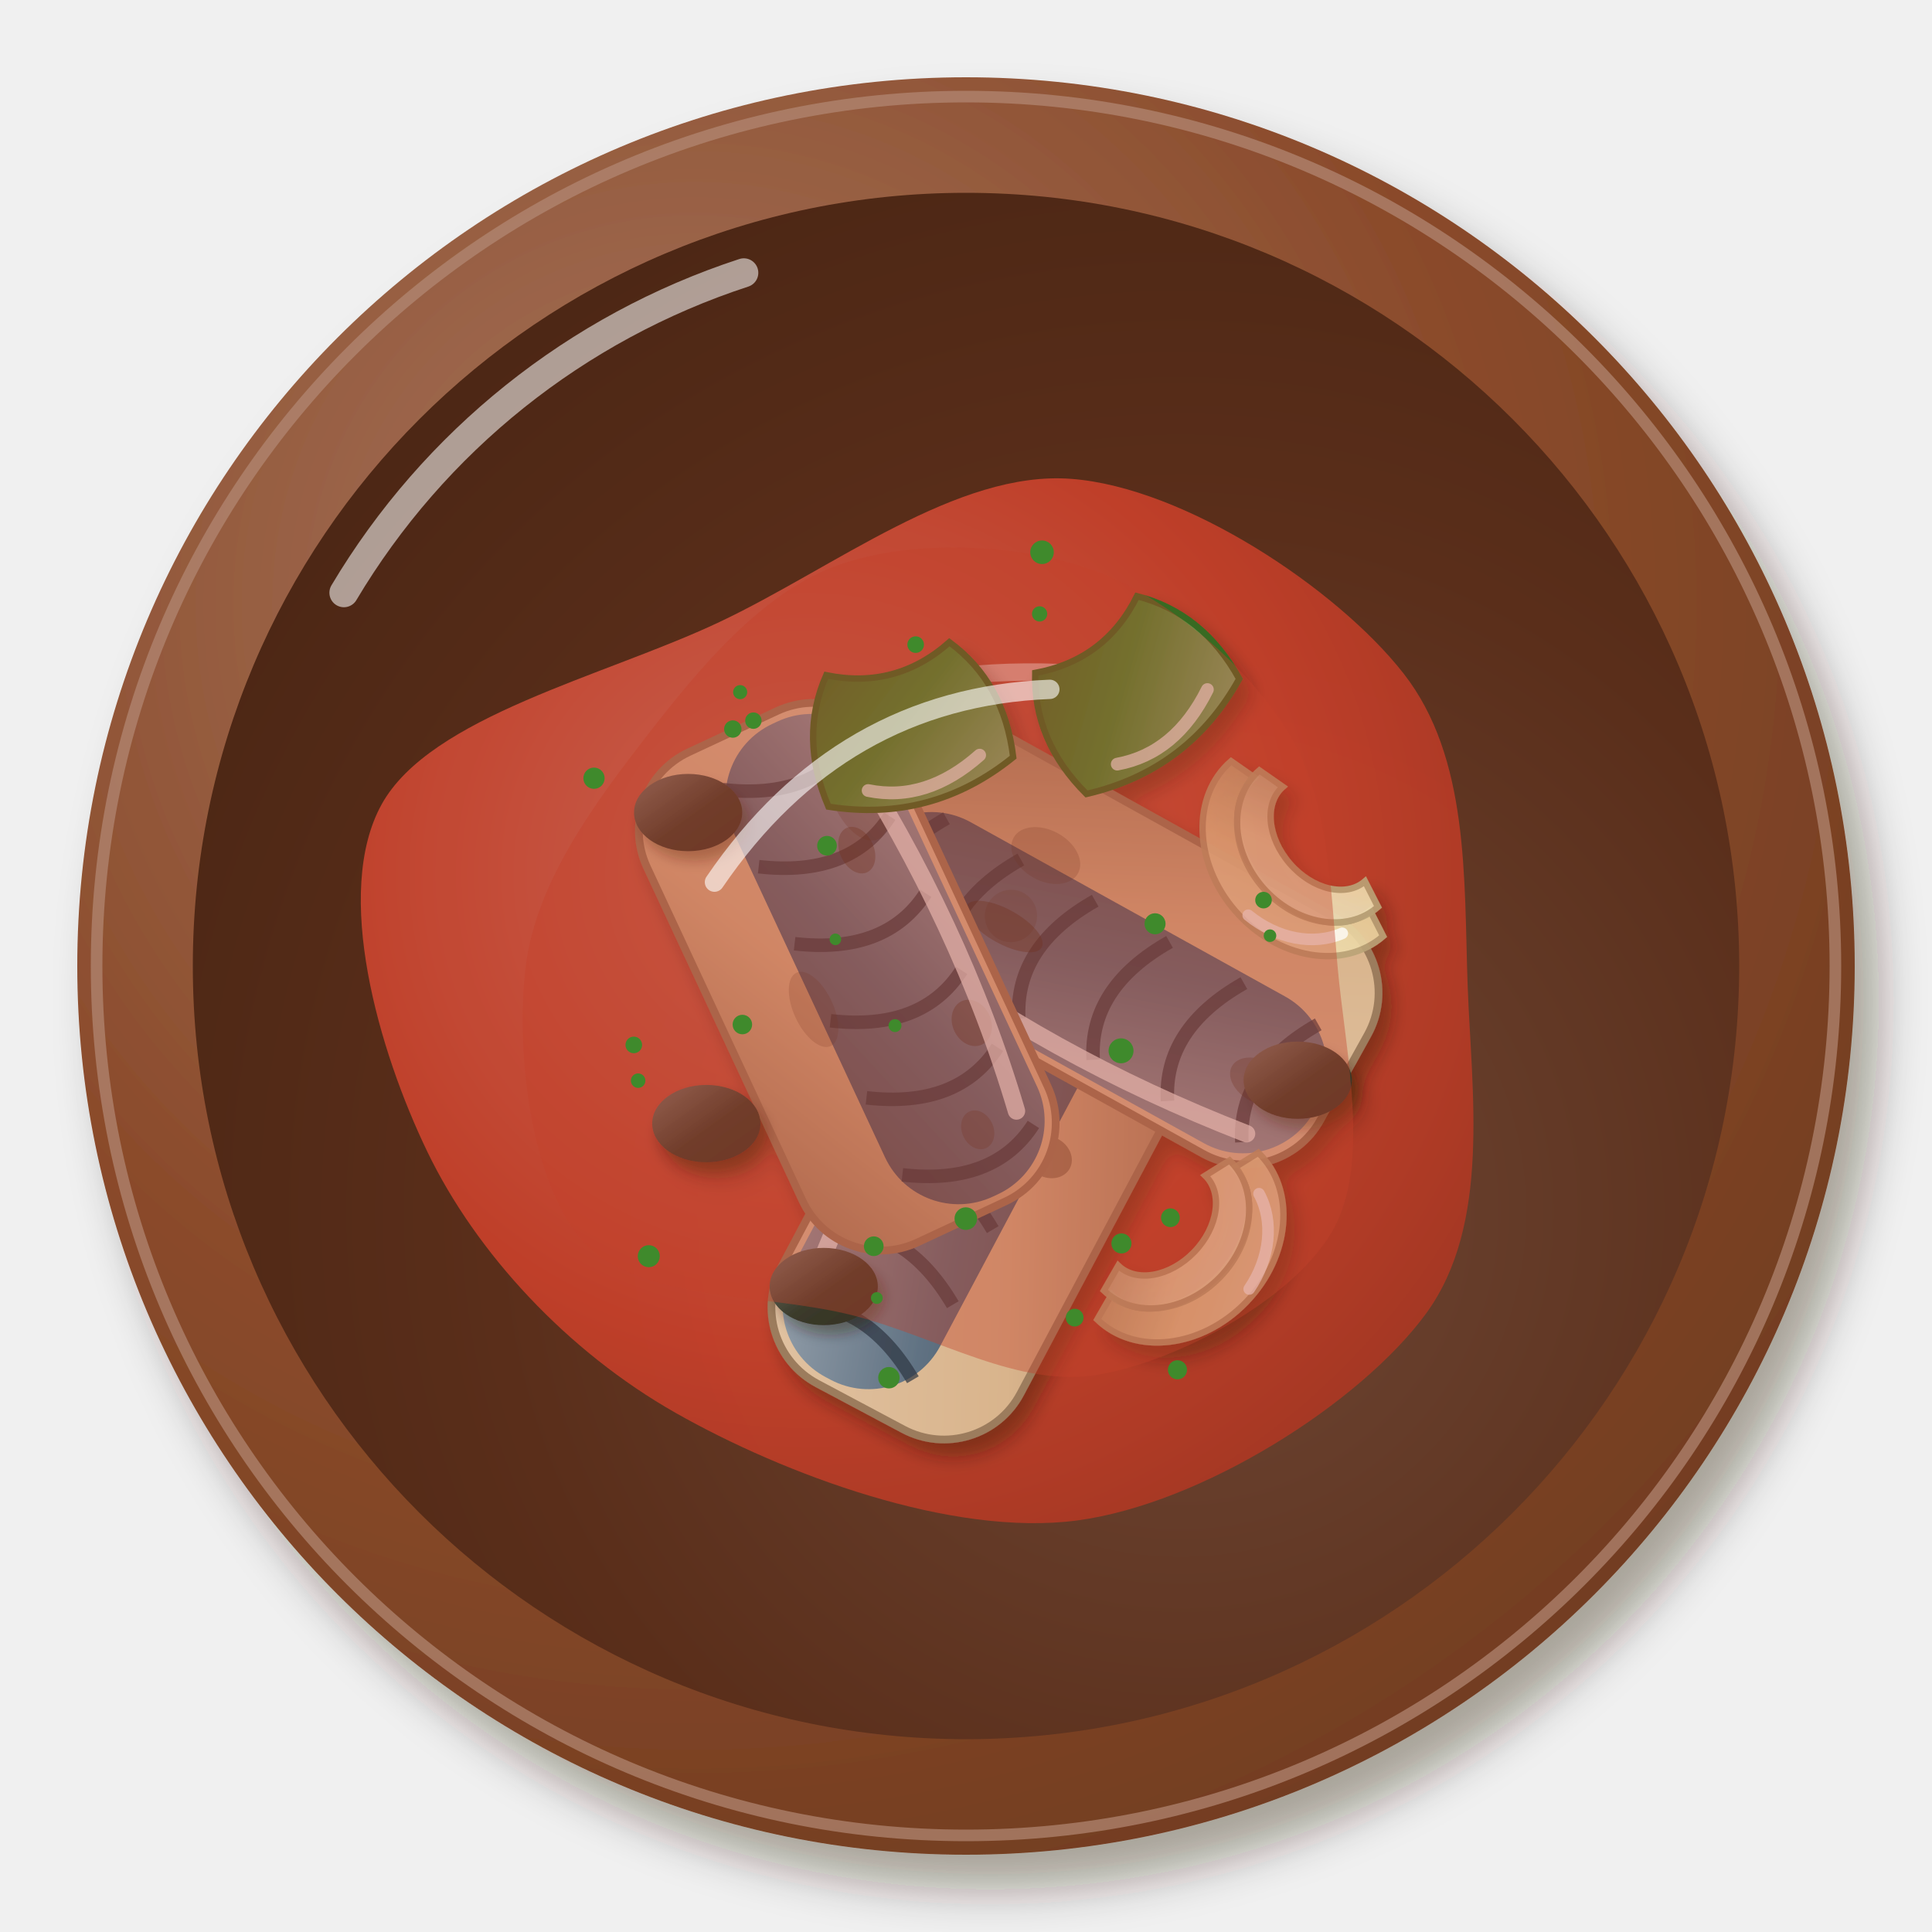
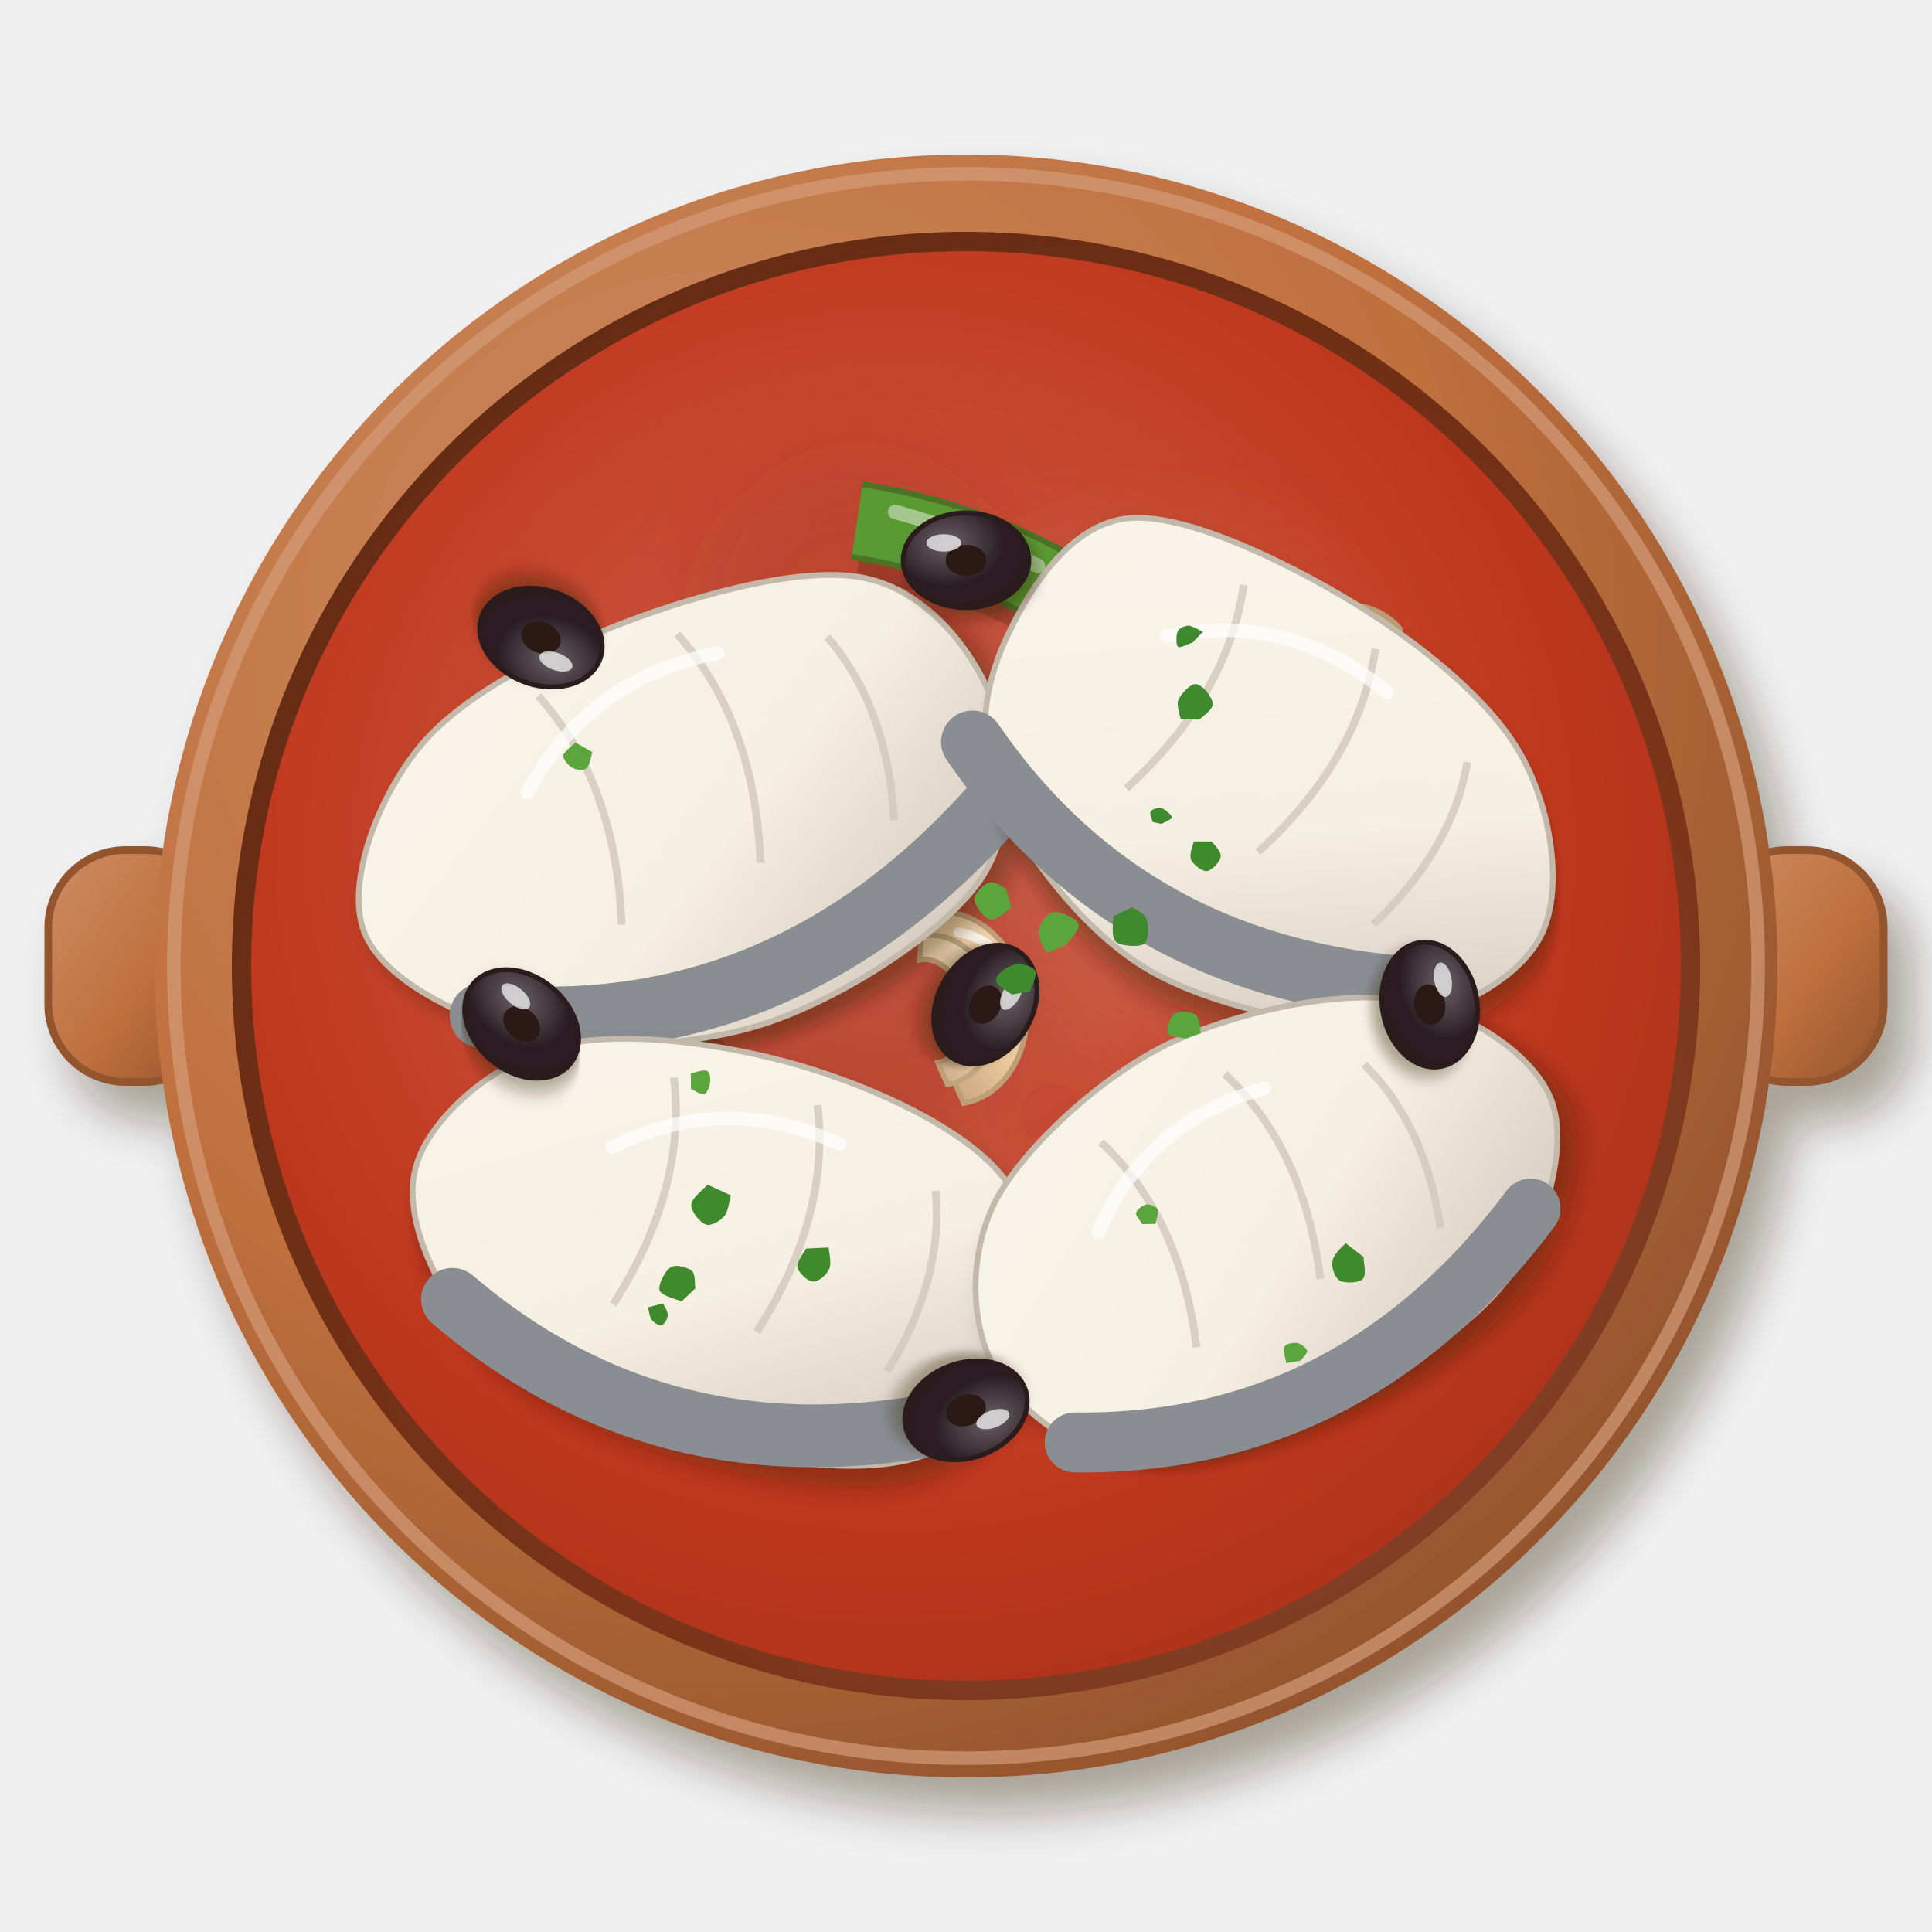
<svg xmlns="http://www.w3.org/2000/svg" viewBox="0 0 200 200" width="400" height="400">
  <defs>
    <filter id="es_bacalao-1" x="-30%" y="-30%" width="160%" height="160%">
      <feDropShadow dx="2.52" dy="3.6" stdDeviation="2.34" flood-color="#2b1607" flood-opacity=".36" />
    </filter>
-     <radialGradient id="es_bacalao-2" cx="0.35" cy="0.3" r=".75">
-       <stop offset="0" stop-color="#a7775f" />
-       <stop offset=".6" stop-color="#8a4a2a" />
-       <stop offset="1" stop-color="#723d21" />
-     </radialGradient>
-     <radialGradient id="es_bacalao-3" cx="0.64" cy="0.66" r=".75">
-       <stop offset="0" stop-color="#6e4735" />
-       <stop offset=".6" stop-color="#5a2e1a" />
-       <stop offset="1" stop-color="#4b2614" />
-     </radialGradient>
-     <radialGradient id="es_bacalao-4" cx="0.4" cy="0.38" r=".75">
-       <stop offset="0" stop-color="#d06655" />
-       <stop offset=".6" stop-color="#c4402a" />
-       <stop offset="1" stop-color="#a23622" />
-     </radialGradient>
-     <filter id="es_bacalao-5" x="-30%" y="-30%" width="160%" height="160%">
-       <feDropShadow dx="0.98" dy="1.4" stdDeviation="0.91" flood-color="#2b1607" flood-opacity=".36" />
-     </filter>
-     <linearGradient id="es_bacalao-6" x1="0" y1="0" x2="1" y2="1">
-       <stop offset="0" stop-color="#e1c3a3" />
-       <stop offset=".55" stop-color="#d9b48c" />
-       <stop offset="1" stop-color="#a58464" />
-     </linearGradient>
+     <linearGradient id="es_bacalao-2" x1="0" y1="0" x2="1" y2="1">
+       <stop offset="0" stop-color="#cd8d65" />
+       <stop offset=".55" stop-color="#c0703e" />
+       <stop offset="1" stop-color="#93542d" />
+     </linearGradient>
+     <radialGradient id="es_bacalao-3" cx="0.35" cy="0.3" r=".75">
+       <stop offset="0" stop-color="#cd8d65" />
+       <stop offset=".6" stop-color="#c0703e" />
+       <stop offset="1" stop-color="#93542d" />
+     </radialGradient>
+     <radialGradient id="es_bacalao-4" cx="0.62" cy="0.64" r=".75">
+       <stop offset="0" stop-color="#8e523b" />
+       <stop offset=".6" stop-color="#7a3418" />
+       <stop offset="1" stop-color="#5e2912" />
+     </radialGradient>
+     <radialGradient id="es_bacalao-5" cx="0.45" cy="0.42" r=".75">
+       <stop offset="0" stop-color="#ce6450" />
+       <stop offset=".6" stop-color="#c0381e" />
+       <stop offset="1" stop-color="#9b2f18" />
+     </radialGradient>
+     <filter id="es_bacalao-6" x="-30%" y="-30%" width="160%" height="160%">
+       <feGaussianBlur stdDeviation="4" />
+     </filter>
    <linearGradient id="es_bacalao-7" x1="0" y1="0" x2="1" y2="1">
-       <stop offset="0" stop-color="#96a1ac" />
-       <stop offset=".55" stop-color="#5d6f80" />
-       <stop offset="1" stop-color="#505862" />
+       <stop offset="0" stop-color="#f5e4c2" />
+       <stop offset=".55" stop-color="#f0d8a8" />
+       <stop offset="1" stop-color="#c8b188" />
    </linearGradient>
    <linearGradient id="es_bacalao-8" x1="0" y1="0" x2="1" y2="1">
-       <stop offset="0" stop-color="#82b678" />
-       <stop offset=".55" stop-color="#3f8f2f" />
-       <stop offset="1" stop-color="#3a7025" />
+       <stop offset="0" stop-color="#f6e8cb" />
+       <stop offset=".55" stop-color="#f2deb5" />
+       <stop offset="1" stop-color="#cab692" />
    </linearGradient>
    <filter id="es_bacalao-9" x="-30%" y="-30%" width="160%" height="160%">
+       <feDropShadow dx="1.12" dy="1.6" stdDeviation="1.04" flood-color="#2b1607" flood-opacity=".36" />
+     </filter>
+     <linearGradient id="es_bacalao-10" x1="0" y1="0" x2="1" y2="1">
+       <stop offset="0" stop-color="#f9f5eb" />
+       <stop offset=".55" stop-color="#f6f0e2" />
+       <stop offset="1" stop-color="#c9c0b2" />
+     </linearGradient>
+     <filter id="es_bacalao-11" x="-30%" y="-30%" width="160%" height="160%">
      <feDropShadow dx="0.7" dy="1" stdDeviation="0.65" flood-color="#2b1607" flood-opacity=".36" />
    </filter>
-     <linearGradient id="es_bacalao-10" x1="0" y1="0" x2="1" y2="1">
-       <stop offset="0" stop-color="#75756a" />
-       <stop offset=".55" stop-color="#3a3a2a" />
-       <stop offset="1" stop-color="#373223" />
-     </linearGradient>
-     <linearGradient id="es_bacalao-11" x1="0" y1="0" x2="1" y2="1">
-       <stop offset="0" stop-color="#f0e0ba" />
-       <stop offset=".55" stop-color="#ead39c" />
-       <stop offset="1" stop-color="#c4ad7e" />
-     </linearGradient>
-     <linearGradient id="es_bacalao-12" x1="0" y1="0" x2="1" y2="1">
-       <stop offset="0" stop-color="#f2e5c4" />
-       <stop offset=".55" stop-color="#eddaab" />
-       <stop offset="1" stop-color="#c6b28a" />
-     </linearGradient>
+     <radialGradient id="es_bacalao-12" cx="0.35" cy="0.32" r=".75">
+       <stop offset="0" stop-color="#6a6266" />
+       <stop offset=".6" stop-color="#2a1e24" />
+       <stop offset="1" stop-color="#2a1c1d" />
+     </radialGradient>
  </defs>
  <g filter="url(#es_bacalao-1)">
-     <circle cx="100" cy="100" r="92" fill="url(#es_bacalao-2)" />
-   </g>
-   <circle cx="100" cy="100" r="90" fill="none" stroke="#b38975" stroke-width="1.2" opacity=".7" />
-   <circle cx="100" cy="100" r="80.04" fill="url(#es_bacalao-3)" />
-   <path d="M35.6,61.36 A75.44,75.44 0 0 1 77,28.24" stroke="#fff" stroke-width="3" fill="none" stroke-linecap="round" opacity=".55" />
-   <path transform="translate(100 102)" d="M51.93,0C52.33,11.04 54.37,24.74 47.63,33.97C40.89,43.2 24.44,53.68 11.49,55.4C-1.46,57.11 -18.85,50.62 -30.06,44.26C-41.27,37.9 -50.68,27.74 -55.75,17.25C-60.82,6.75 -65.53,-9.58 -60.5,-18.72C-55.46,-27.86 -37.43,-31.98 -25.54,-37.6C-13.64,-43.22 -0.93,-53.32 10.88,-52.43C22.68,-51.55 38.44,-41.04 45.28,-32.3C52.13,-23.56 51.54,-11.04 51.93,0Z" fill="url(#es_bacalao-4)" opacity="0.95" />
-   <path transform="translate(100 102)" d="M-32.98,-18.85 Q-11.78,-35.34 16.49,-31.81" stroke="#fff" stroke-width="1.8" fill="none" stroke-linecap="round" opacity=".5" />
-   <g filter="url(#es_bacalao-5)">
-     <g transform="translate(102.21 120.88) rotate(298)">
-       <rect x="-28" y="-14" width="56" height="28" rx="8.96" fill="url(#es_bacalao-6)" stroke="#9c7c5d" stroke-width=".8" />
-       <rect x="-27" y="-13" width="54" height="17.36" rx="8.4" fill="url(#es_bacalao-7)" />
-       <path d="M-22,-11 Q-18,-4.67 -23,3.5" stroke="#2c3542" stroke-width="1.4" fill="none" opacity=".7" />
-       <path d="M-13.2,-11 Q-9.2,-4.67 -14.2,3.5" stroke="#2c3542" stroke-width="1.4" fill="none" opacity=".7" />
-       <path d="M-4.4,-11 Q-0.4,-4.67 -5.4,3.5" stroke="#2c3542" stroke-width="1.4" fill="none" opacity=".7" />
-       <path d="M4.4,-11 Q8.4,-4.67 3.4,3.5" stroke="#2c3542" stroke-width="1.4" fill="none" opacity=".7" />
-       <path d="M13.2,-11 Q17.2,-4.67 12.2,3.5" stroke="#2c3542" stroke-width="1.4" fill="none" opacity=".7" />
-       <path d="M22,-11 Q26,-4.67 21,3.5" stroke="#2c3542" stroke-width="1.4" fill="none" opacity=".7" />
-       <ellipse cx="3.95" cy="5.05" rx="2.11" ry="2.52" fill="#3b2412" opacity="0.336" />
-       <ellipse cx="-4.66" cy="-6.05" rx="2.11" ry="2.5" fill="#3b2412" opacity="0.353" />
-       <ellipse cx="-2.1" cy="-2.81" rx="4.62" ry="1.22" fill="#3b2412" opacity="0.162" />
-       <ellipse cx="7.79" cy="1.28" rx="3.11" ry="1.33" fill="#3b2412" opacity="0.257" />
-       <ellipse cx="19.14" cy="0.06" rx="4.64" ry="1.69" fill="#3b2412" opacity="0.271" />
-       <path d="M-22,-10 Q0,-13 20,-10" stroke="#fff" stroke-width="1.8" fill="none" stroke-linecap="round" opacity=".7" />
-     </g>
-     <g transform="translate(114.65 97.95) rotate(209)">
-       <rect x="-28" y="-14" width="56" height="28" rx="8.96" fill="url(#es_bacalao-6)" stroke="#9c7c5d" stroke-width=".8" />
-       <rect x="-27" y="-13" width="54" height="17.36" rx="8.4" fill="url(#es_bacalao-7)" />
-       <path d="M-22,-11 Q-18,-4.67 -23,3.5" stroke="#2c3542" stroke-width="1.4" fill="none" opacity=".7" />
-       <path d="M-13.2,-11 Q-9.2,-4.67 -14.2,3.5" stroke="#2c3542" stroke-width="1.4" fill="none" opacity=".7" />
-       <path d="M-4.4,-11 Q-0.4,-4.67 -5.4,3.5" stroke="#2c3542" stroke-width="1.4" fill="none" opacity=".7" />
-       <path d="M4.4,-11 Q8.4,-4.67 3.4,3.5" stroke="#2c3542" stroke-width="1.4" fill="none" opacity=".7" />
-       <path d="M13.2,-11 Q17.2,-4.67 12.2,3.5" stroke="#2c3542" stroke-width="1.4" fill="none" opacity=".7" />
-       <path d="M22,-11 Q26,-4.67 21,3.5" stroke="#2c3542" stroke-width="1.4" fill="none" opacity=".7" />
-       <ellipse cx="10.14" cy="5.11" rx="3.81" ry="2.62" fill="#3b2412" opacity="0.202" />
-       <ellipse cx="-20.56" cy="-4.63" rx="3.27" ry="2.2" fill="#3b2412" opacity="0.279" />
-       <ellipse cx="10.26" cy="-2.11" rx="2.7" ry="2.72" fill="#3b2412" opacity="0.161" />
-       <ellipse cx="21.13" cy="-5.79" rx="2.19" ry="1.79" fill="#3b2412" opacity="0.314" />
-       <ellipse cx="10.35" cy="-3.41" rx="4.45" ry="1.79" fill="#3b2412" opacity="0.348" />
-       <path d="M-22,-10 Q0,-13 20,-10" stroke="#fff" stroke-width="1.8" fill="none" stroke-linecap="round" opacity=".7" />
-     </g>
-     <g transform="translate(87.71 101.11) rotate(65)">
-       <rect x="-28" y="-14" width="56" height="28" rx="8.96" fill="url(#es_bacalao-6)" stroke="#9c7c5d" stroke-width=".8" />
-       <rect x="-27" y="-13" width="54" height="17.36" rx="8.4" fill="url(#es_bacalao-7)" />
-       <path d="M-22,-11 Q-18,-4.67 -23,3.5" stroke="#2c3542" stroke-width="1.4" fill="none" opacity=".7" />
-       <path d="M-13.2,-11 Q-9.2,-4.67 -14.2,3.5" stroke="#2c3542" stroke-width="1.4" fill="none" opacity=".7" />
-       <path d="M-4.4,-11 Q-0.4,-4.67 -5.4,3.5" stroke="#2c3542" stroke-width="1.4" fill="none" opacity=".7" />
-       <path d="M4.4,-11 Q8.4,-4.67 3.4,3.5" stroke="#2c3542" stroke-width="1.4" fill="none" opacity=".7" />
-       <path d="M13.2,-11 Q17.2,-4.67 12.2,3.5" stroke="#2c3542" stroke-width="1.4" fill="none" opacity=".7" />
-       <path d="M22,-11 Q26,-4.67 21,3.5" stroke="#2c3542" stroke-width="1.4" fill="none" opacity=".7" />
-       <ellipse cx="20.07" cy="-5.54" rx="2.08" ry="1.63" fill="#3b2412" opacity="0.247" />
-       <ellipse cx="-16.41" cy="-8.9" rx="4.86" ry="2.63" fill="#3b2412" opacity="0.212" />
-       <ellipse cx="9.78" cy="-9.66" rx="2.48" ry="1.99" fill="#3b2412" opacity="0.334" />
-       <ellipse cx="1.59" cy="4.59" rx="4.19" ry="2.05" fill="#3b2412" opacity="0.183" />
-       <ellipse cx="-11.46" cy="-6.43" rx="2.53" ry="1.76" fill="#3b2412" opacity="0.334" />
-       <path d="M-22,-10 Q0,-13 20,-10" stroke="#fff" stroke-width="1.8" fill="none" stroke-linecap="round" opacity=".7" />
-     </g>
-     <g transform="translate(93.9 75.63) rotate(165) scale(1.1)">
-       <path d="M-9,-5 Q0,-9 9,-5 Q10,2 6,7 Q0,4 -6,7 Q-10,2 -9,-5Z" fill="url(#es_bacalao-8)" stroke="#396a23" stroke-width=".6" />
-       <path d="M-6,-4 Q0,-7 5,-4.5" stroke="#fff" stroke-width="1.2" fill="none" stroke-linecap="round" opacity=".7" />
-     </g>
-     <g transform="translate(117.07 71.84) rotate(143) scale(1.1)">
-       <path d="M-9,-5 Q0,-9 9,-5 Q10,2 6,7 Q0,4 -6,7 Q-10,2 -9,-5Z" fill="url(#es_bacalao-8)" stroke="#396a23" stroke-width=".6" />
-       <path d="M-6,-4 Q0,-7 5,-4.5" stroke="#fff" stroke-width="1.2" fill="none" stroke-linecap="round" opacity=".7" />
-     </g>
-     <g filter="url(#es_bacalao-9)">
-       <ellipse cx="73.115" cy="116.311" rx="5.6" ry="4" fill="url(#es_bacalao-10)" />
-     </g>
-     <g filter="url(#es_bacalao-9)">
-       <ellipse cx="134.336" cy="111.821" rx="5.6" ry="4" fill="url(#es_bacalao-10)" />
-     </g>
-     <g filter="url(#es_bacalao-9)">
-       <ellipse cx="71.234" cy="84.115" rx="5.6" ry="4" fill="url(#es_bacalao-10)" />
-     </g>
-     <g filter="url(#es_bacalao-9)">
-       <ellipse cx="85.272" cy="133.181" rx="5.6" ry="4" fill="url(#es_bacalao-10)" />
-     </g>
-     <g transform="translate(133.5 89.43) rotate(229) scale(1.2)">
-       <path d="M-10,2 A10,8.2 0 0 1 10,2 L7.6,2.6 A7.6,5.472 0 0 0 -7.6,2.6Z" fill="url(#es_bacalao-11)" stroke="#baa377" stroke-width=".55" opacity=".9" />
-       <path d="M-7.8,3.32 A7.8,6.396 0 0 1 7.8,3.32 L5.4,3.92 A5.4,3.888 0 0 0 -5.4,3.92Z" fill="url(#es_bacalao-12)" stroke="#baa377" stroke-width=".55" opacity=".9" />
-       <path d="M-7.5,-.5 A8.5,7 0 0 1 -1,-5.6" stroke="#fff" stroke-width="1" fill="none" stroke-linecap="round" opacity=".75" />
-     </g>
-     <g transform="translate(123.65 129.63) rotate(134) scale(1.2)">
-       <path d="M-10,2 A10,8.2 0 0 1 10,2 L7.6,2.6 A7.6,5.472 0 0 0 -7.6,2.6Z" fill="url(#es_bacalao-11)" stroke="#baa377" stroke-width=".55" opacity=".9" />
-       <path d="M-7.8,3.32 A7.8,6.396 0 0 1 7.8,3.32 L5.4,3.92 A5.4,3.888 0 0 0 -5.4,3.92Z" fill="url(#es_bacalao-12)" stroke="#baa377" stroke-width=".55" opacity=".9" />
-       <path d="M-7.5,-.5 A8.5,7 0 0 1 -1,-5.6" stroke="#fff" stroke-width="1" fill="none" stroke-linecap="round" opacity=".75" />
-     </g>
-   </g>
-   <path transform="translate(100 100)" d="M38.46,0C39.22,8.62 42,20.47 37.88,27.52C33.76,34.57 22.01,40.86 13.74,42.3C5.47,43.74 -2.88,38.43 -11.75,36.16C-20.62,33.88 -33.83,34.7 -39.47,28.67C-45.1,22.65 -46.66,8.77 -45.57,0C-44.49,-8.77 -38.3,-17.04 -32.95,-23.94C-27.6,-30.84 -21.17,-38.59 -13.46,-41.42C-5.75,-44.25 5.5,-43.79 13.3,-40.92C21.1,-38.05 29.14,-31.04 33.34,-24.22C37.53,-17.4 37.7,-8.62 38.46,0Z" fill="#c4402a" opacity="0.4" />
-   <path transform="translate(100 100)" d="M-26.04,-8.68 Q-13.02,-27.78 8.68,-28.64" stroke="#fff" stroke-width="2" fill="none" stroke-linecap="round" opacity=".6" />
-   <circle cx="121.89" cy="141.8" r="0.99" fill="#3f8a2c" />
-   <circle cx="76.85" cy="106.06" r="1.01" fill="#3f8a2c" />
-   <circle cx="90.77" cy="134.37" r="0.61" fill="#3f8a2c" />
-   <circle cx="86.48" cy="97.24" r="0.6" fill="#3f8a2c" />
-   <circle cx="111.25" cy="136.4" r="0.92" fill="#3f8a2c" />
-   <circle cx="116.05" cy="108.78" r="1.29" fill="#3f8a2c" />
-   <circle cx="76.62" cy="71.65" r="0.73" fill="#3f8a2c" />
-   <circle cx="107.87" cy="57.17" r="1.22" fill="#3f8a2c" />
-   <circle cx="119.57" cy="95.63" r="1.09" fill="#3f8a2c" />
-   <circle cx="94.79" cy="66.73" r="0.86" fill="#3f8a2c" />
-   <circle cx="61.49" cy="80.56" r="1.1" fill="#3f8a2c" />
-   <circle cx="92.65" cy="106.17" r="0.67" fill="#3f8a2c" />
-   <circle cx="107.62" cy="63.55" r="0.79" fill="#3f8a2c" />
-   <circle cx="75.86" cy="75.47" r="0.9" fill="#3f8a2c" />
-   <circle cx="116.09" cy="128.72" r="1.04" fill="#3f8a2c" />
-   <circle cx="77.99" cy="74.6" r="0.85" fill="#3f8a2c" />
-   <circle cx="131.47" cy="96.86" r="0.65" fill="#3f8a2c" />
-   <circle cx="85.61" cy="87.55" r="1.02" fill="#3f8a2c" />
-   <circle cx="90.45" cy="129.01" r="1.02" fill="#3f8a2c" />
-   <circle cx="65.61" cy="108.17" r="0.86" fill="#3f8a2c" />
-   <circle cx="99.98" cy="126.15" r="1.17" fill="#3f8a2c" />
-   <circle cx="66.06" cy="111.87" r="0.75" fill="#3f8a2c" />
-   <circle cx="67.16" cy="130.04" r="1.14" fill="#3f8a2c" />
-   <circle cx="121.16" cy="126.06" r="0.97" fill="#3f8a2c" />
-   <circle cx="130.8" cy="93.18" r="0.86" fill="#3f8a2c" />
-   <circle cx="92.02" cy="142.62" r="1.11" fill="#3f8a2c" />
+     <rect x="5" y="88" width="18" height="24" rx="8" fill="url(#es_bacalao-2)" stroke="#93542d" stroke-width=".8" />
+     <rect x="177" y="88" width="18" height="24" rx="8" fill="url(#es_bacalao-2)" stroke="#93542d" stroke-width=".8" />
+     <circle cx="100" cy="100" r="84" fill="url(#es_bacalao-3)" />
+   </g>
+   <circle cx="100" cy="100" r="82" fill="none" stroke="#d39b78" stroke-width="1.4" opacity=".7" />
+   <circle cx="100" cy="100" r="76" fill="url(#es_bacalao-4)" />
+   <path d="M39.52,69.76 A67.2,67.2 0 0 1 76.48,36.16" stroke="#ffe2c8" stroke-width="2.4" fill="none" stroke-linecap="round" opacity=".5" />
+   <circle cx="100" cy="100" r="74" fill="url(#es_bacalao-5)" opacity="1" />
+   <g filter="url(#es_bacalao-6)">
+     <circle cx="90.4" cy="101.1" r="18.7" fill="#a23119" opacity="0.3" />
+     <circle cx="96.3" cy="131.5" r="11.5" fill="#cd604b" opacity="0.3" />
+     <circle cx="121.9" cy="76.1" r="21.6" fill="#cd604b" opacity="0.3" />
+     <circle cx="121.3" cy="94.3" r="15.3" fill="#cd604b" opacity="0.3" />
+     <circle cx="89" cy="64" r="16.4" fill="#a23119" opacity="0.3" />
+     <circle cx="126.6" cy="128.4" r="18.2" fill="#a23119" opacity="0.3" />
+   </g>
+   <g transform="translate(100 58) rotate(20)">
+     <path d="M-12,0 Q0,-2.4 12,0" stroke="#2b1607" stroke-width="8" fill="none" stroke-linecap="butt" opacity=".22" transform="translate(1.2 1.8)" />
+     <path d="M-12,0 Q0,-2.4 12,0" stroke="#4c7225" stroke-width="8.2" fill="none" stroke-linecap="butt" />
+     <path d="M-12,0 Q0,-2.4 12,0" stroke="#5a9a32" stroke-width="7" fill="none" stroke-linecap="butt" />
+     <path d="M-8.6,-2.2 Q0,-2.9 7.2,-2" stroke="#b5d2a3" stroke-width="1.5" fill="none" stroke-linecap="round" opacity=".8" />
+   </g>
+   <g transform="translate(62 112) rotate(-40)">
+     <path d="M-12,0 Q0,-2.4 12,0" stroke="#2b1607" stroke-width="8" fill="none" stroke-linecap="butt" opacity=".22" transform="translate(1.2 1.8)" />
+     <path d="M-12,0 Q0,-2.4 12,0" stroke="#4c7225" stroke-width="8.2" fill="none" stroke-linecap="butt" />
+     <path d="M-12,0 Q0,-2.4 12,0" stroke="#5a9a32" stroke-width="7" fill="none" stroke-linecap="butt" />
+     <path d="M-8.6,-2.2 Q0,-2.9 7.2,-2" stroke="#b5d2a3" stroke-width="1.5" fill="none" stroke-linecap="round" opacity=".8" />
+   </g>
+   <g transform="translate(142 112) rotate(60)">
+     <path d="M-12,0 Q0,-2.4 12,0" stroke="#2b1607" stroke-width="8" fill="none" stroke-linecap="butt" opacity=".22" transform="translate(1.2 1.8)" />
+     <path d="M-12,0 Q0,-2.4 12,0" stroke="#4c7225" stroke-width="8.2" fill="none" stroke-linecap="butt" />
+     <path d="M-12,0 Q0,-2.4 12,0" stroke="#5a9a32" stroke-width="7" fill="none" stroke-linecap="butt" />
+     <path d="M-8.6,-2.2 Q0,-2.9 7.2,-2" stroke="#b5d2a3" stroke-width="1.5" fill="none" stroke-linecap="round" opacity=".8" />
+   </g>
+   <g transform="translate(96 140)">
+     <path d="M-12,0 Q0,-2.4 12,0" stroke="#2b1607" stroke-width="8" fill="none" stroke-linecap="butt" opacity=".22" transform="translate(1.2 1.8)" />
+     <path d="M-12,0 Q0,-2.4 12,0" stroke="#4c7225" stroke-width="8.2" fill="none" stroke-linecap="butt" />
+     <path d="M-12,0 Q0,-2.4 12,0" stroke="#5a9a32" stroke-width="7" fill="none" stroke-linecap="butt" />
+     <path d="M-8.6,-2.2 Q0,-2.9 7.2,-2" stroke="#b5d2a3" stroke-width="1.5" fill="none" stroke-linecap="round" opacity=".8" />
+   </g>
+   <g transform="translate(64 74) rotate(30)">
+     <path d="M-10,2 A10,8.2 0 0 1 10,2 L7.6,2.6 A7.6,5.472 0 0 0 -7.6,2.6Z" fill="url(#es_bacalao-7)" stroke="#bfa780" stroke-width=".55" opacity=".9" />
+     <path d="M-7.8,3.32 A7.8,6.396 0 0 1 7.8,3.32 L5.4,3.92 A5.4,3.888 0 0 0 -5.4,3.92Z" fill="url(#es_bacalao-8)" stroke="#bfa780" stroke-width=".55" opacity=".9" />
+     <path d="M-7.5,-.5 A8.5,7 0 0 1 -1,-5.6" stroke="#fff" stroke-width="1" fill="none" stroke-linecap="round" opacity=".75" />
+   </g>
+   <g transform="translate(136 70) rotate(-40)">
+     <path d="M-10,2 A10,8.2 0 0 1 10,2 L7.6,2.6 A7.6,5.472 0 0 0 -7.6,2.6Z" fill="url(#es_bacalao-7)" stroke="#bfa780" stroke-width=".55" opacity=".9" />
+     <path d="M-7.8,3.32 A7.8,6.396 0 0 1 7.8,3.32 L5.4,3.92 A5.4,3.888 0 0 0 -5.4,3.92Z" fill="url(#es_bacalao-8)" stroke="#bfa780" stroke-width=".55" opacity=".9" />
+     <path d="M-7.5,-.5 A8.5,7 0 0 1 -1,-5.6" stroke="#fff" stroke-width="1" fill="none" stroke-linecap="round" opacity=".75" />
+   </g>
+   <g transform="translate(100 104) rotate(80)">
+     <path d="M-10,2 A10,8.2 0 0 1 10,2 L7.6,2.6 A7.6,5.472 0 0 0 -7.6,2.6Z" fill="url(#es_bacalao-7)" stroke="#bfa780" stroke-width=".55" opacity=".9" />
+     <path d="M-7.8,3.32 A7.8,6.396 0 0 1 7.8,3.32 L5.4,3.92 A5.4,3.888 0 0 0 -5.4,3.92Z" fill="url(#es_bacalao-8)" stroke="#bfa780" stroke-width=".55" opacity=".9" />
+     <path d="M-7.5,-.5 A8.5,7 0 0 1 -1,-5.6" stroke="#fff" stroke-width="1" fill="none" stroke-linecap="round" opacity=".75" />
+   </g>
+   <g transform="translate(72 84) rotate(-20)">
+     <g filter="url(#es_bacalao-9)">
+       <path d="M32.8,0C32.9,5.6 30.6,12.9 25.2,16.8C19.7,20.6 8.2,23.2 0,23.1C-8.2,23 -17.8,19.8 -23.9,15.9C-29.9,12.1 -36.4,5.4 -36.5,0C-36.6,-5.4 -30.4,-12.7 -24.3,-16.2C-18.2,-19.7 -8.2,-20.8 0,-20.9C8.2,-21 19.5,-20.1 24.9,-16.6C30.4,-13.1 32.8,-5.6 32.8,0Z" fill="url(#es_bacalao-10)" stroke="#c3b9ab" stroke-width=".6" />
+     </g>
+     <path d="M-28,12.3 Q0,25.8 29.1,10.1" stroke="#8a8e92" stroke-width="6.7" fill="none" stroke-linecap="round" />
+     <path d="M-11.2,-16.8 q4.5,11.2 0,25.2 M4.5,-17.9 q4.5,11.2 0,25.2 M19,-12.3 q3.4,9 0,20.2" stroke="#d1c8ba" stroke-width=".8" fill="none" opacity=".8" />
+     <path d="M-15.7,-7.8 Q-5.6,-16.8 7.8,-14.6" stroke="#fff" stroke-width="1.4" fill="none" stroke-linecap="round" opacity="0.7" />
+   </g>
+   <g transform="translate(130 80) rotate(30)">
+     <g filter="url(#es_bacalao-9)">
+       <path d="M34,0C34.2,5.2 29.8,12.2 24.1,16.1C18.4,19.9 7.7,23.4 0,23.2C-7.7,23 -17.5,18.8 -22.4,14.9C-27.3,11 -29.1,5.2 -29.4,0C-29.8,-5.2 -29.4,-12.9 -24.5,-16.3C-19.6,-19.7 -7.9,-20.5 0,-20.3C7.9,-20.1 17.3,-18.7 22.9,-15.3C28.6,-11.9 33.8,-5.2 34,0Z" fill="url(#es_bacalao-10)" stroke="#c3b9ab" stroke-width=".6" />
+     </g>
+     <path d="M-27,11.9 Q0,24.8 28.1,9.7" stroke="#8a8e92" stroke-width="6.5" fill="none" stroke-linecap="round" />
+     <path d="M-10.8,-16.2 q4.3,10.8 0,24.3 M4.3,-17.3 q4.3,10.8 0,24.3 M18.4,-11.9 q3.2,8.6 0,19.4" stroke="#d1c8ba" stroke-width=".8" fill="none" opacity=".8" />
+     <path d="M-15.1,-7.6 Q-5.4,-16.2 7.6,-14" stroke="#fff" stroke-width="1.4" fill="none" stroke-linecap="round" opacity="0.7" />
+   </g>
+   <g transform="translate(76 130) rotate(15)">
+     <g filter="url(#es_bacalao-9)">
+       <path d="M33.9,0C33.8,5.2 28.9,12.2 23.3,15.5C17.7,18.8 7.7,19.8 0,19.8C-7.7,19.7 -17.1,18.5 -22.9,15.2C-28.6,11.9 -34.1,5.2 -34.2,0C-34.4,-5.2 -29.6,-12.4 -23.9,-15.9C-18.2,-19.4 -7.9,-20.8 0,-20.8C7.9,-20.8 18,-19.3 23.7,-15.8C29.3,-12.3 33.9,-5.2 33.9,0Z" fill="url(#es_bacalao-10)" stroke="#c3b9ab" stroke-width=".6" />
+     </g>
+     <path d="M-27,11.9 Q0,24.8 28.1,9.7" stroke="#8a8e92" stroke-width="6.5" fill="none" stroke-linecap="round" />
+     <path d="M-10.8,-16.2 q4.3,10.8 0,24.3 M4.3,-17.3 q4.3,10.8 0,24.3 M18.4,-11.9 q3.2,8.6 0,19.4" stroke="#d1c8ba" stroke-width=".8" fill="none" opacity=".8" />
+     <path d="M-15.1,-7.6 Q-5.4,-16.2 7.6,-14" stroke="#fff" stroke-width="1.4" fill="none" stroke-linecap="round" opacity="0.7" />
+   </g>
+   <g transform="translate(130 128) rotate(-25)">
+     <g filter="url(#es_bacalao-9)">
+       <path d="M33.7,0C33.4,5.1 27.8,11.6 22.1,14.8C16.5,17.9 7.4,19.1 0,19.1C-7.4,19.1 -17.1,18 -22.2,14.8C-27.2,11.6 -30.2,5 -30.3,0C-30.3,-5 -27.5,-11.3 -22.5,-15C-17.4,-18.6 -7.7,-21.7 0,-21.9C7.7,-22 18.3,-19.6 23.9,-15.9C29.5,-12.3 34,-5.1 33.7,0Z" fill="url(#es_bacalao-10)" stroke="#c3b9ab" stroke-width=".6" />
+     </g>
+     <path d="M-26,11.4 Q0,23.9 27,9.4" stroke="#8a8e92" stroke-width="6.2" fill="none" stroke-linecap="round" />
+     <path d="M-10.4,-15.6 q4.2,10.4 0,23.4 M4.2,-16.6 q4.2,10.4 0,23.4 M17.7,-11.4 q3.1,8.3 0,18.7" stroke="#d1c8ba" stroke-width=".8" fill="none" opacity=".8" />
+     <path d="M-14.6,-7.3 Q-5.2,-15.6 7.3,-13.5" stroke="#fff" stroke-width="1.4" fill="none" stroke-linecap="round" opacity="0.7" />
+   </g>
+   <g transform="translate(100 58)">
+     <g filter="url(#es_bacalao-11)">
+       <ellipse rx="6.5" ry="4.9" fill="url(#es_bacalao-12)" stroke="#2a1b1b" stroke-width=".5" />
+     </g>
+     <ellipse rx="2.1" ry="1.6" fill="#2a1915" />
+     <ellipse cx="-2.3" cy="-1.8" rx="1.8" ry="0.9" fill="#fff" opacity=".7" />
+   </g>
+   <g transform="translate(54 106) rotate(40)">
+     <g filter="url(#es_bacalao-11)">
+       <ellipse rx="6.5" ry="4.9" fill="url(#es_bacalao-12)" stroke="#2a1b1b" stroke-width=".5" />
+     </g>
+     <ellipse rx="2.1" ry="1.6" fill="#2a1915" />
+     <ellipse cx="-2.3" cy="-1.8" rx="1.8" ry="0.9" fill="#fff" opacity=".7" />
+   </g>
+   <g transform="translate(148 104) rotate(80)">
+     <g filter="url(#es_bacalao-11)">
+       <ellipse rx="6.5" ry="4.9" fill="url(#es_bacalao-12)" stroke="#2a1b1b" stroke-width=".5" />
+     </g>
+     <ellipse rx="2.1" ry="1.6" fill="#2a1915" />
+     <ellipse cx="-2.3" cy="-1.8" rx="1.8" ry="0.9" fill="#fff" opacity=".7" />
+   </g>
+   <g transform="translate(102 104) rotate(120)">
+     <g filter="url(#es_bacalao-11)">
+       <ellipse rx="6.5" ry="4.9" fill="url(#es_bacalao-12)" stroke="#2a1b1b" stroke-width=".5" />
+     </g>
+     <ellipse rx="2.1" ry="1.6" fill="#2a1915" />
+     <ellipse cx="-2.3" cy="-1.8" rx="1.8" ry="0.9" fill="#fff" opacity=".7" />
+   </g>
+   <g transform="translate(100 146) rotate(160)">
+     <g filter="url(#es_bacalao-11)">
+       <ellipse rx="6.5" ry="4.9" fill="url(#es_bacalao-12)" stroke="#2a1b1b" stroke-width=".5" />
+     </g>
+     <ellipse rx="2.1" ry="1.6" fill="#2a1915" />
+     <ellipse cx="-2.3" cy="-1.8" rx="1.8" ry="0.9" fill="#fff" opacity=".7" />
+   </g>
+   <g transform="translate(56 66) rotate(200)">
+     <g filter="url(#es_bacalao-11)">
+       <ellipse rx="6.5" ry="4.9" fill="url(#es_bacalao-12)" stroke="#2a1b1b" stroke-width=".5" />
+     </g>
+     <ellipse rx="2.1" ry="1.6" fill="#2a1915" />
+     <ellipse cx="-2.3" cy="-1.8" rx="1.8" ry="0.9" fill="#fff" opacity=".7" />
+   </g>
+   <path transform="translate(124.73 88.33) rotate(299.41)" d="M1.4,0C1.3,0.3 1,1.4 0.5,1.6C0,1.8 -1.2,1.5 -1.5,1.1C-1.8,0.7 -1.6,-0.5 -1.3,-0.9C-0.9,-1.4 0.2,-1.5 0.5,-1.6" fill="#3f8a2c" />
+   <path transform="translate(134.18 140.02) rotate(133.47)" d="M1.5,0C1.3,0.2 0.8,1.2 0.4,1.3C0,1.4 -0.6,0.9 -0.8,0.6C-1,0.3 -1.1,-0.4 -0.9,-0.7C-0.8,-0.9 0.1,-0.9 0.3,-0.9" fill="#5aa63c" />
+   <path transform="translate(122.98 65.75) rotate(59.25)" d="M0.9,0C0.8,0.3 0.8,1.4 0.5,1.5C0.2,1.6 -0.7,1 -0.9,0.7C-1.1,0.3 -1,-0.2 -0.8,-0.6C-0.5,-0.9 0.3,-1.4 0.5,-1.5" fill="#3f8a2c" />
+   <path transform="translate(123.5 73.16) rotate(134.88)" d="M1.8,0C1.6,0.3 1.1,1.4 0.5,1.6C-0.1,1.8 -1.6,1.9 -1.9,1.4C-2.3,0.9 -2.1,-0.7 -1.7,-1.2C-1.3,-1.7 0.1,-1.4 0.5,-1.4" fill="#3f8a2c" />
+   <path transform="translate(119.97 84.61) rotate(143.16)" d="M0.8,0C0.7,0.2 0.6,0.9 0.3,1C0.1,1.1 -0.6,0.9 -0.8,0.6C-1,0.3 -1.2,-0.6 -1.1,-0.8C-0.9,-1 0,-0.7 0.2,-0.7" fill="#3f8a2c" />
+   <path transform="translate(122.73 106.41) rotate(91.52)" d="M1.1,0C1,0.3 1,1.6 0.6,1.8C0.1,2 -1.2,1.6 -1.5,1.1C-1.8,0.6 -1.7,-0.5 -1.4,-1C-1,-1.5 0.2,-1.5 0.5,-1.6" fill="#5aa63c" />
+   <path transform="translate(118.76 125.76) rotate(119.1)" d="M1.1,0C0.9,0.2 0.7,1 0.4,1.1C0,1.2 -0.6,0.9 -0.9,0.6C-1.1,0.3 -1.2,-0.4 -1,-0.7C-0.7,-1 0.2,-1.1 0.4,-1.2" fill="#5aa63c" />
+   <path transform="translate(117.07 95.61) rotate(274.73)" d="M1.7,0C1.5,0.3 1.2,1.4 0.5,1.6C-0.1,1.9 -1.6,2 -2,1.5C-2.4,1 -2.4,-0.9 -2,-1.4C-1.5,-2 0.2,-1.8 0.6,-1.9" fill="#3f8a2c" />
+   <path transform="translate(103.06 92.96) rotate(31.7)" d="M1.9,0C1.7,0.4 1.3,2 0.7,2.2C0.1,2.4 -1.4,1.8 -1.8,1.3C-2.1,0.7 -1.8,-0.6 -1.4,-1C-1,-1.5 0.1,-1.3 0.4,-1.4" fill="#5aa63c" />
+   <path transform="translate(68.18 136.15) rotate(289.97)" d="M1.3,0C1.2,0.1 0.7,0.8 0.3,0.9C-0.1,1 -0.7,0.9 -0.9,0.6C-1,0.4 -0.9,-0.2 -0.7,-0.5C-0.5,-0.8 0.2,-1.2 0.4,-1.3" fill="#3f8a2c" />
+   <path transform="translate(109.33 96.79) rotate(117.58)" d="M2.1,0C1.9,0.3 1.2,1.5 0.6,1.8C-0.1,2 -1.5,2 -1.9,1.4C-2.4,0.9 -2.5,-1 -2.1,-1.5C-1.7,-2 0,-1.4 0.4,-1.4" fill="#5aa63c" />
+   <path transform="translate(70.6 132.93) rotate(91.61)" d="M1.8,0C1.6,0.4 1.3,2.1 0.7,2.3C0.2,2.5 -1.4,1.8 -1.7,1.2C-2.1,0.7 -1.7,-0.6 -1.4,-1C-1,-1.4 0.1,-1.3 0.4,-1.4" fill="#3f8a2c" />
+   <path transform="translate(139.64 130.89) rotate(333.16)" d="M1.7,0C1.5,0.3 1.2,1.8 0.6,2C0.1,2.2 -1.2,1.6 -1.6,1.1C-1.9,0.6 -1.8,-0.5 -1.4,-1C-1.1,-1.6 0.3,-2 0.7,-2.1" fill="#3f8a2c" />
+   <path transform="translate(73.77 124.88) rotate(328.91)" d="M2.2,0C1.9,0.3 1.1,1.3 0.5,1.5C-0.1,1.7 -1.3,1.7 -1.6,1.2C-2,0.7 -2.2,-0.7 -1.8,-1.3C-1.4,-1.9 0.3,-2 0.7,-2.2" fill="#3f8a2c" />
+   <path transform="translate(59.77 78.54) rotate(335.94)" d="M1.7,0C1.5,0.2 0.9,1.2 0.4,1.3C0,1.4 -0.6,1 -0.9,0.6C-1.1,0.3 -1.4,-0.5 -1.2,-0.9C-1,-1.2 0.2,-1.5 0.5,-1.6" fill="#5aa63c" />
+   <path transform="translate(105.32 101.56) rotate(112.23)" d="M1.5,0C1.4,0.4 1.2,2 0.7,2.1C0.2,2.3 -1,1.6 -1.4,1C-1.8,0.5 -2.1,-0.8 -1.7,-1.3C-1.4,-1.7 0.1,-1.6 0.5,-1.6" fill="#3f8a2c" />
+   <path transform="translate(84.35 130.81) rotate(310.51)" d="M2.2,0C1.9,0.3 1.1,1.4 0.5,1.5C-0.1,1.7 -1.2,1.5 -1.5,1.1C-1.9,0.7 -1.8,-0.6 -1.5,-1.1C-1.1,-1.6 0.2,-1.6 0.6,-1.7" fill="#3f8a2c" />
+   <path transform="translate(72.63 112.1) rotate(221.68)" d="M1.5,0C1.3,0.2 0.8,1.2 0.4,1.3C0.1,1.4 -0.5,0.9 -0.7,0.5C-0.9,0.2 -1.1,-0.4 -1,-0.7C-0.8,-1 0.2,-1.1 0.4,-1.2" fill="#5aa63c" />
</svg>
